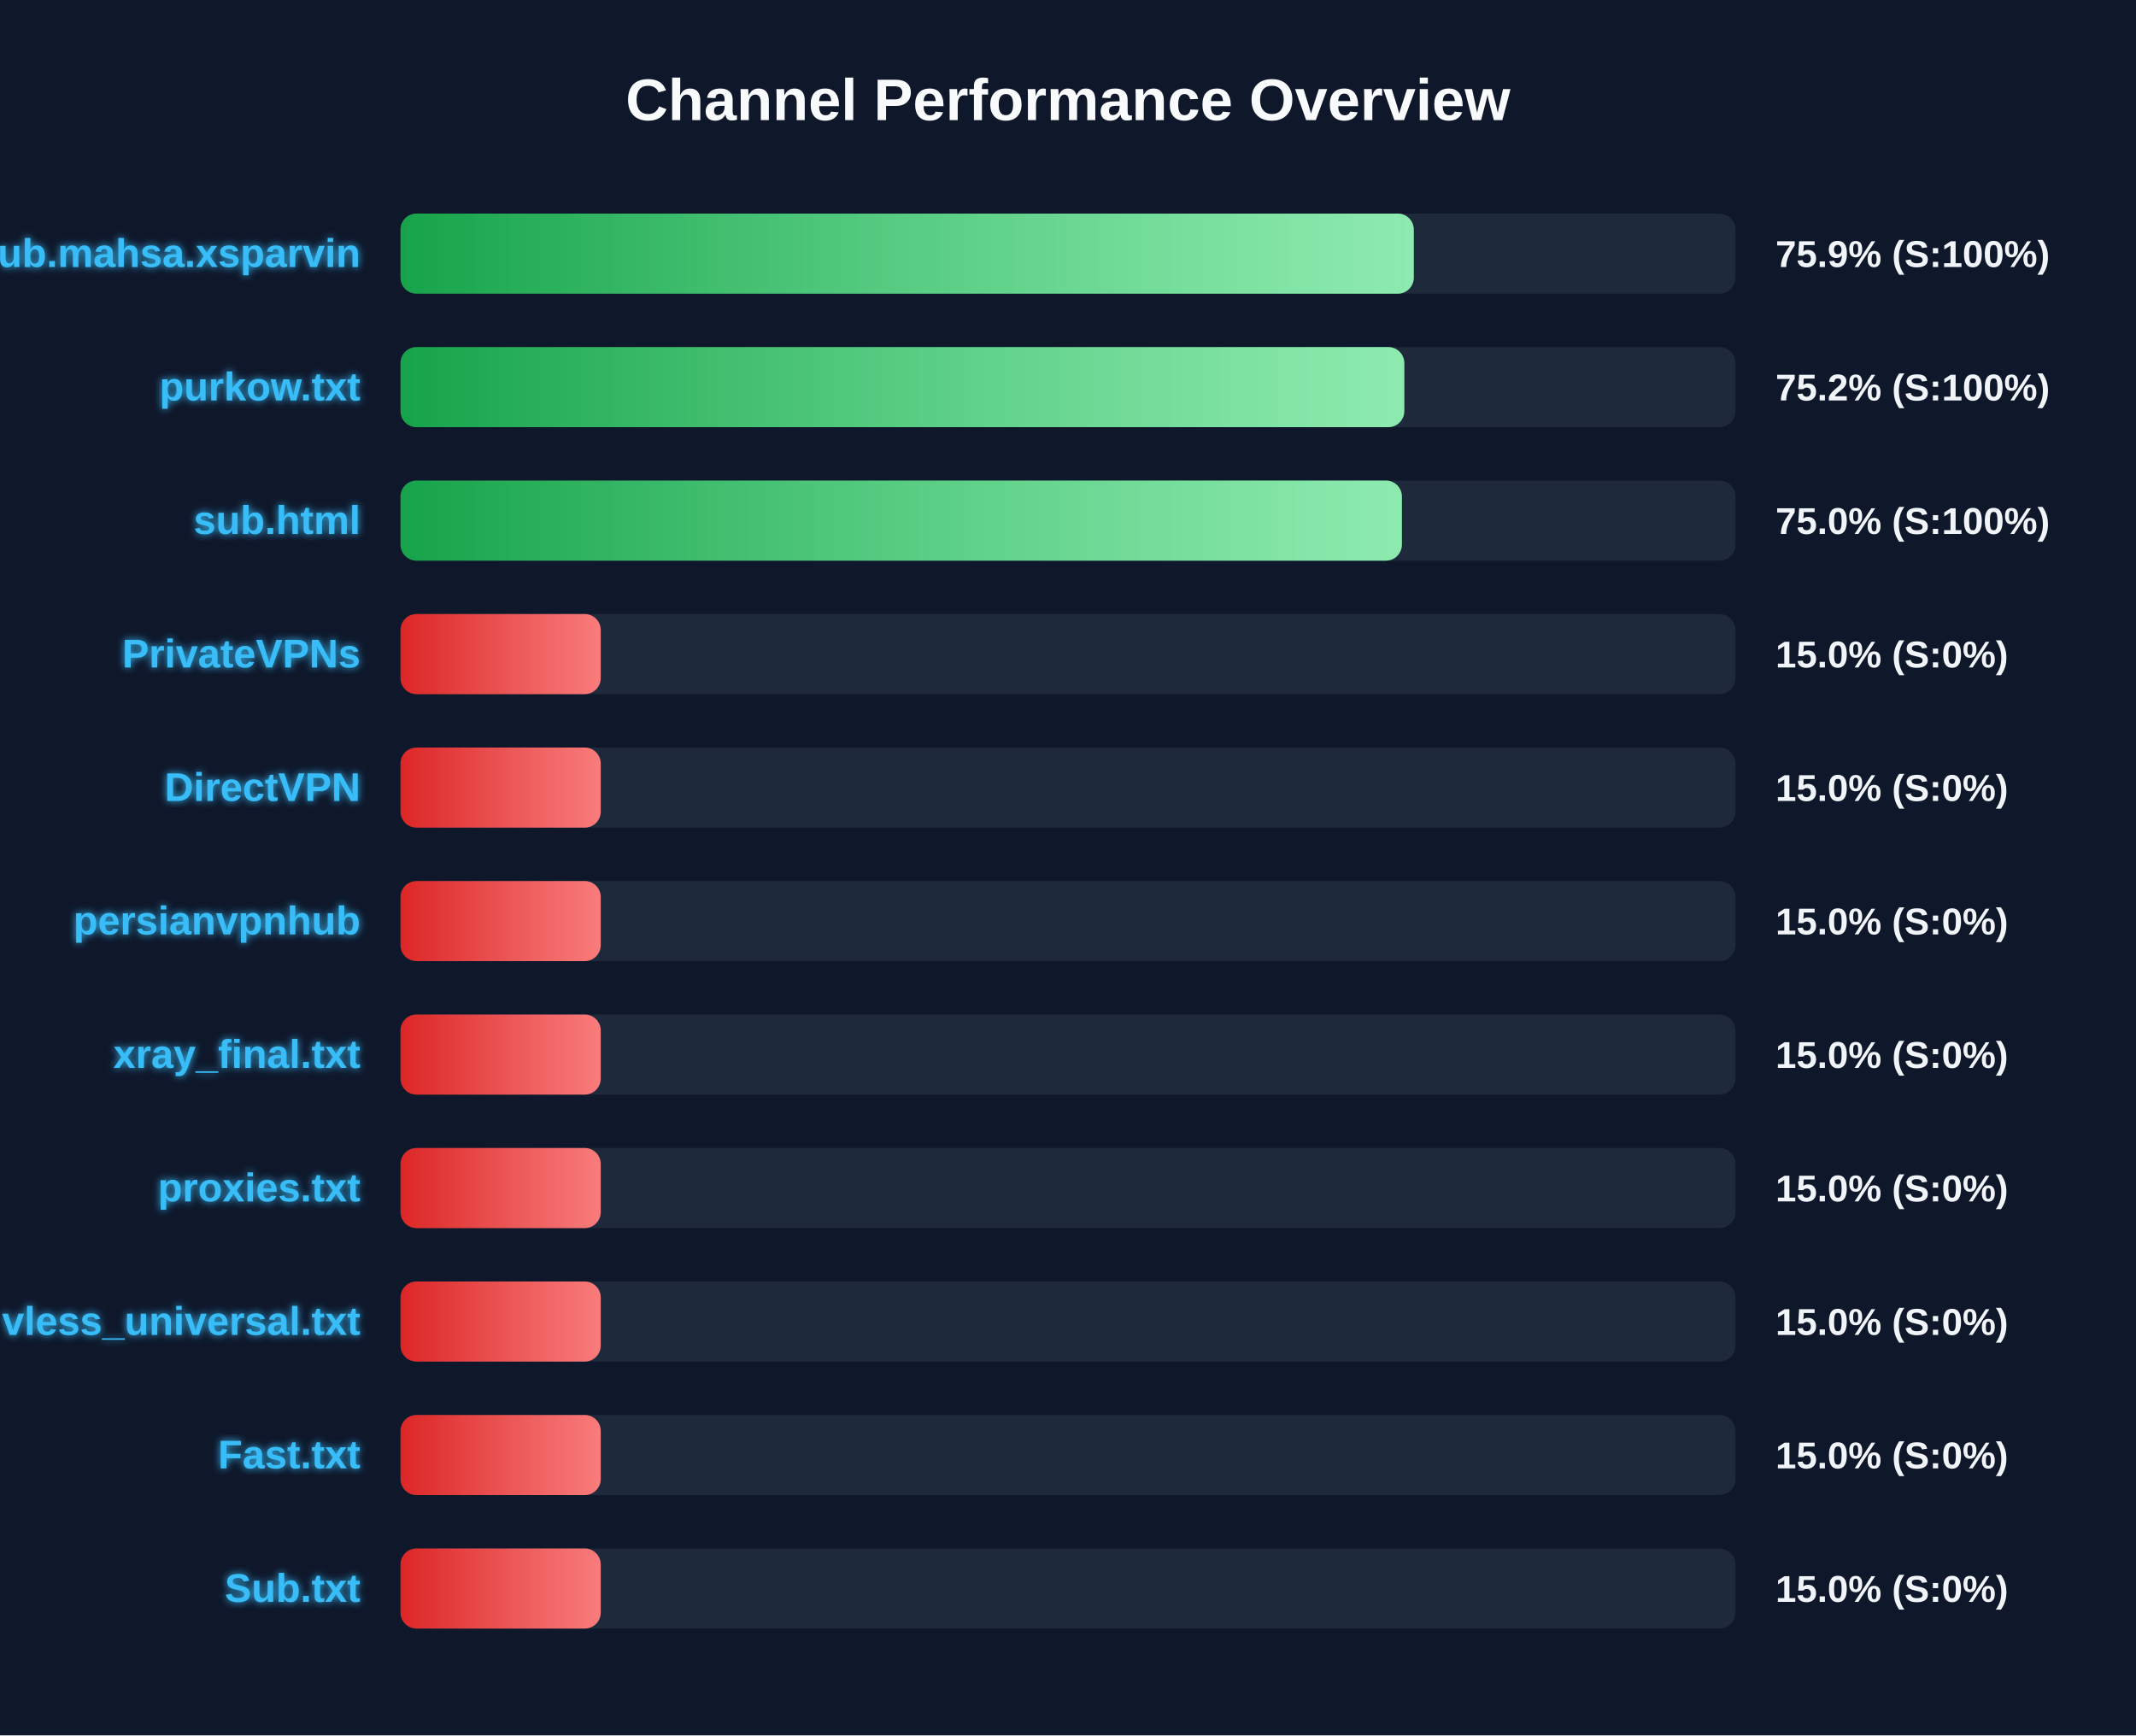
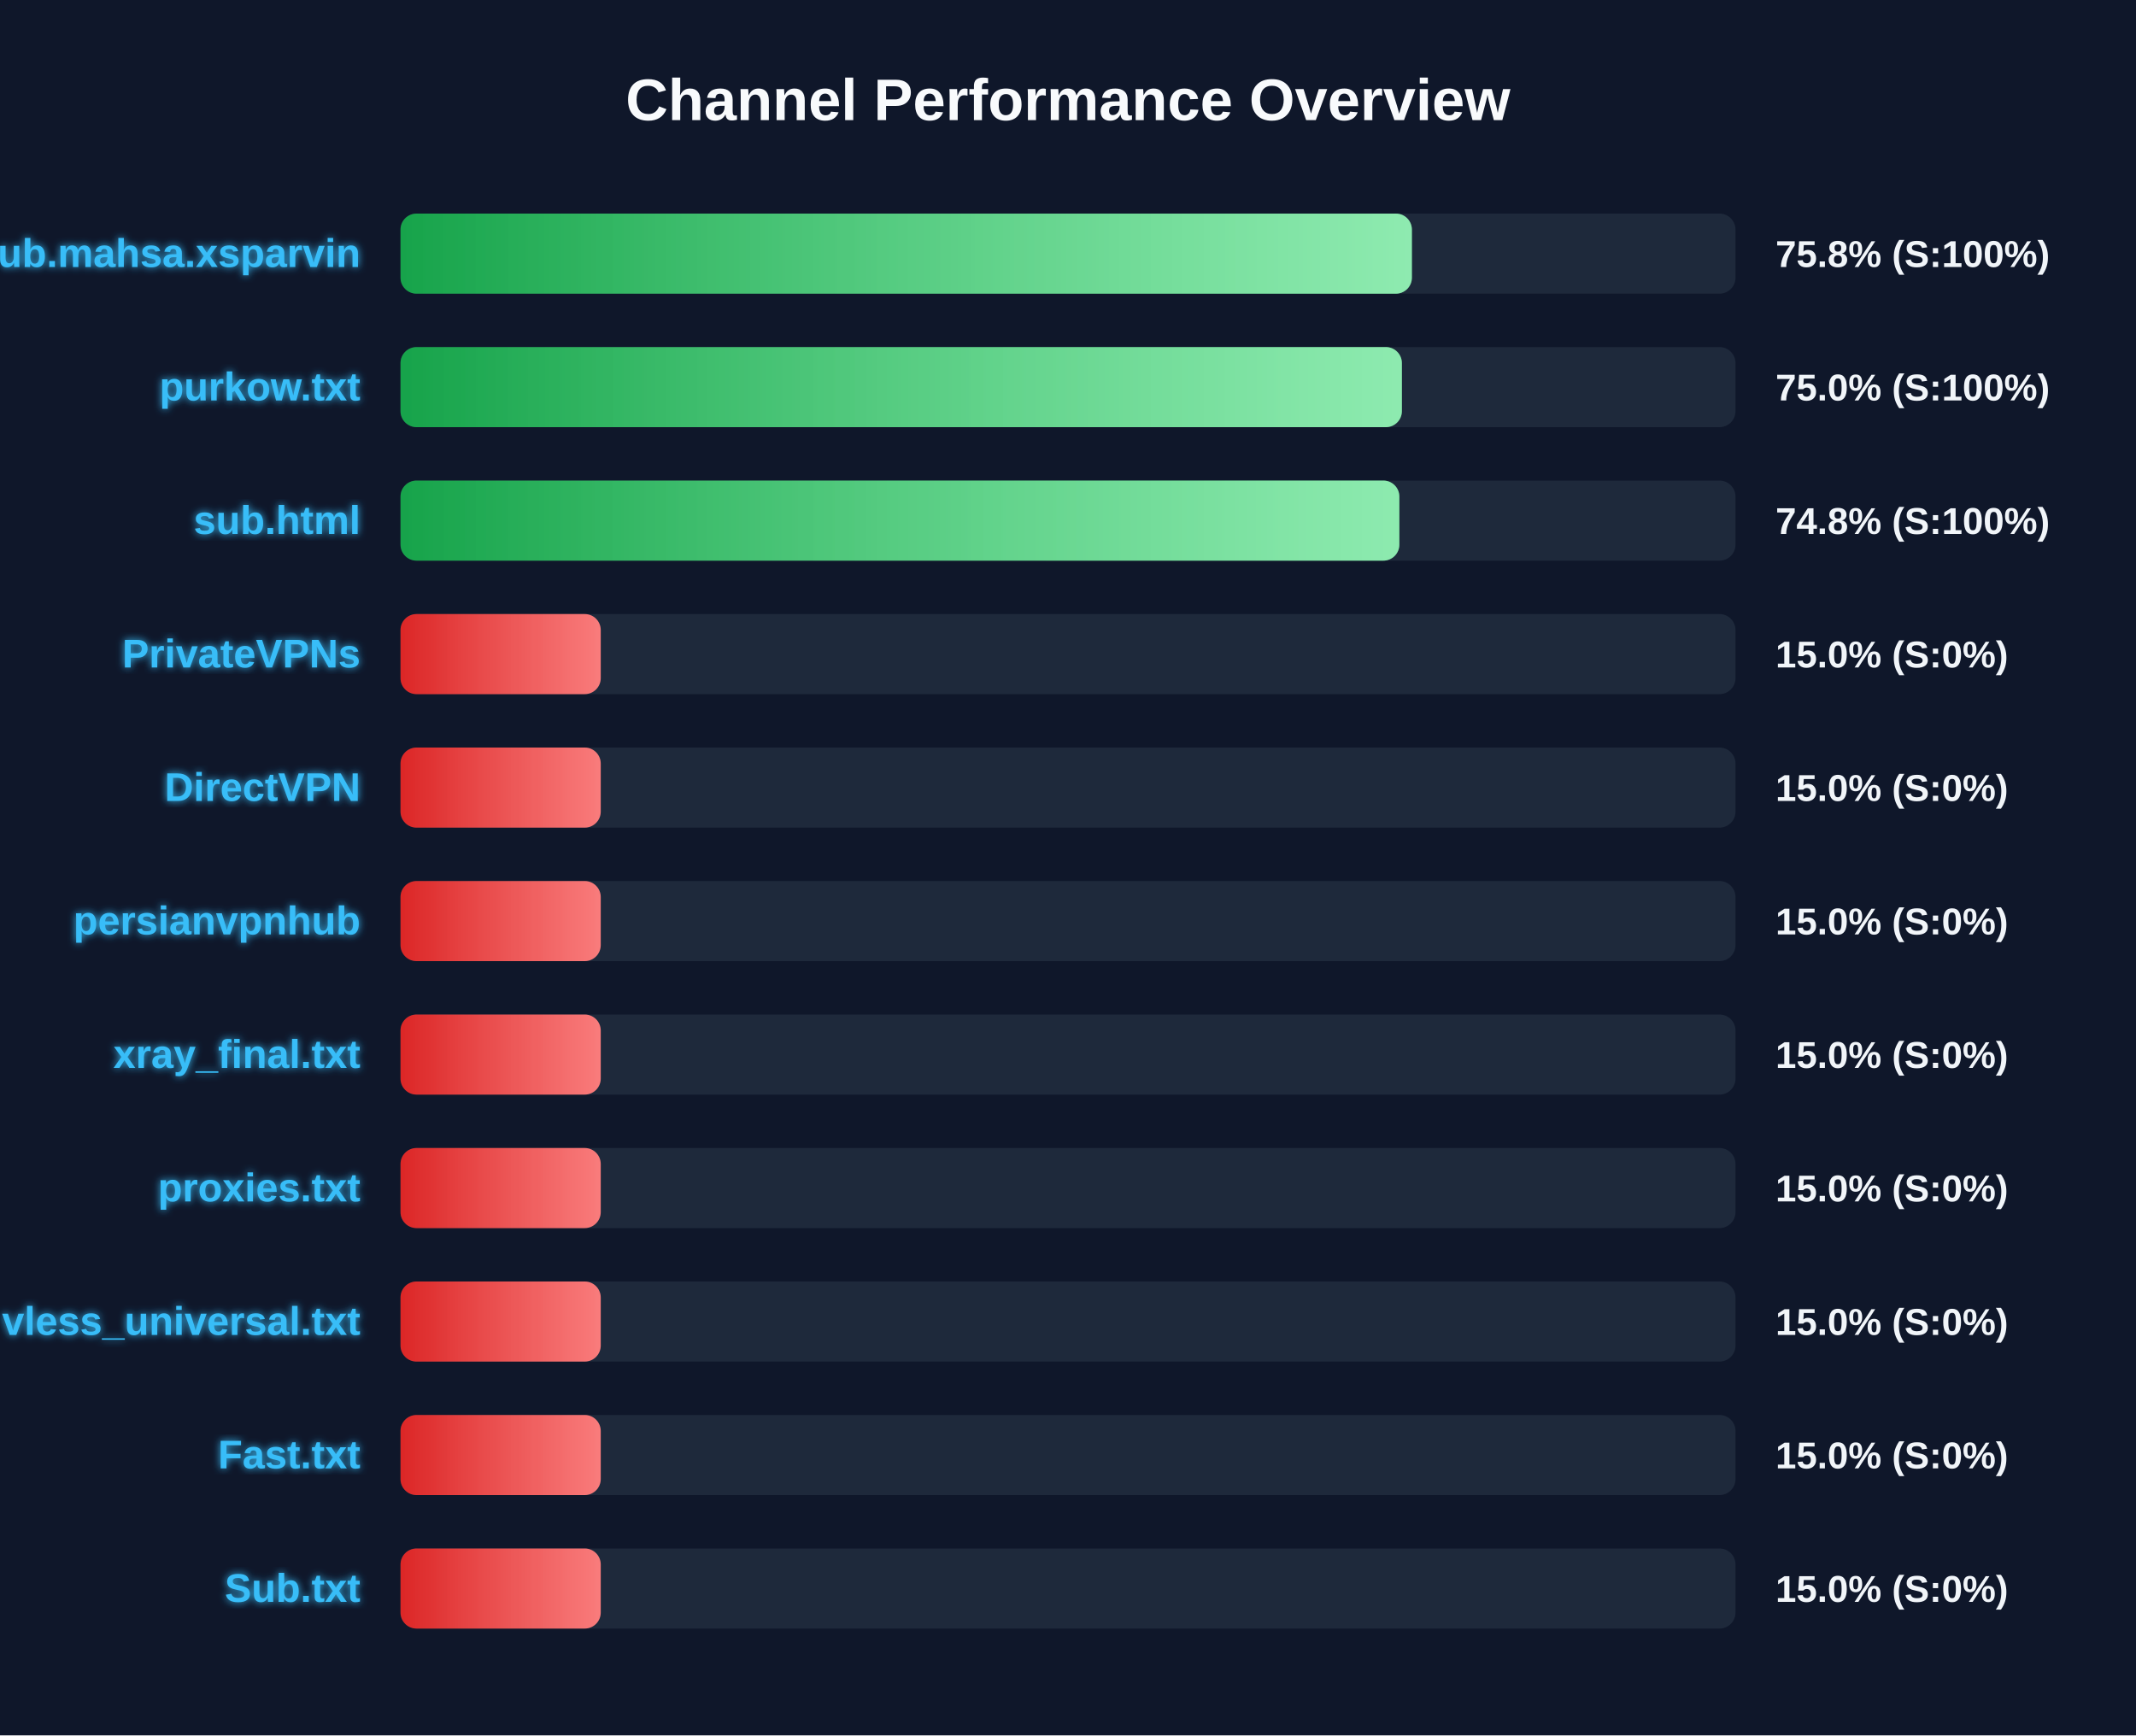
<svg xmlns="http://www.w3.org/2000/svg" width="800" height="650" version="1.1">
  <defs>
    <linearGradient id="grad-green" x1="0%" y1="0%" x2="100%" y2="0%">
      <stop offset="0%" stop-color="#16a34a" />
      <stop offset="100%" stop-color="#4ade80" />
    </linearGradient>
    <linearGradient id="grad-yellow" x1="0%" y1="0%" x2="100%" y2="0%">
      <stop offset="0%" stop-color="#ca8a04" />
      <stop offset="100%" stop-color="#fde047" />
    </linearGradient>
    <linearGradient id="grad-red" x1="0%" y1="0%" x2="100%" y2="0%">
      <stop offset="0%" stop-color="#dc2626" />
      <stop offset="100%" stop-color="#f87171" />
    </linearGradient>
    <linearGradient id="shimmer" x1="0%" y1="0%" x2="100%" y2="0%">
      <stop offset="0%" stop-color="rgba(255,255,255,0)" />
      <stop offset="50%" stop-color="rgba(255,255,255,0.4)" />
      <stop offset="100%" stop-color="rgba(255,255,255,0)" />
    </linearGradient>
    <filter id="glow" x="-20%" y="-20%" width="140%" height="140%">
      <feGaussianBlur stdDeviation="1.5" result="blur" />
      <feComposite in="SourceGraphic" in2="blur" operator="over" />
    </filter>
  </defs>
  <style>
        .bg-rect { fill: #0f172a; }
        .title { font: bold 22px 'Segoe UI', Arial, sans-serif; fill: #f8fafc; }
        .row { font: bold 15px 'Segoe UI', Arial, sans-serif; fill: #38bdf8; filter: url(#glow); }
        .score { font: bold 14px 'Segoe UI', Arial, sans-serif; fill: #f1f5f9; }
        @keyframes shimmer-anim {
            0% { transform: translateX(-100%); }
            100% { transform: translateX(200%); }
        }
        .shimmer-rect {
            animation: shimmer-anim 2.5s infinite linear;
        }
    </style>
  <rect width="100%" height="100%" class="bg-rect" />
  <text x="400" y="45" text-anchor="middle" class="title">Channel Performance Overview</text>
  <rect x="150" y="80" width="500" height="30" fill="#1e293b" rx="6" />
  <clipPath id="clip-0">
-     <rect x="150" y="80" width="379.5" height="30" rx="6" />
+     <rect x="150" y="80" width="378.8" height="30" rx="6" />
  </clipPath>
-   <rect x="150" y="80" width="379.5" height="30" fill="url(#grad-green)" rx="6" />
+   <rect x="150" y="80" width="378.8" height="30" fill="url(#grad-green)" rx="6" />
  <g clip-path="url(#clip-0)">
    <rect x="150" y="80" width="100%" height="30" fill="url(#shimmer)" class="shimmer-rect" />
  </g>
  <text x="135" y="100" text-anchor="end" class="row">Sub.mahsa.xsparvin</text>
-   <text x="665" y="100" text-anchor="start" class="score">75.9% (S:100%)</text>
+   <text x="665" y="100" text-anchor="start" class="score">75.8% (S:100%)</text>
  <rect x="150" y="130" width="500" height="30" fill="#1e293b" rx="6" />
  <clipPath id="clip-1">
-     <rect x="150" y="130" width="375.95" height="30" rx="6" />
+     <rect x="150" y="130" width="375.05" height="30" rx="6" />
  </clipPath>
-   <rect x="150" y="130" width="375.95" height="30" fill="url(#grad-green)" rx="6" />
+   <rect x="150" y="130" width="375.05" height="30" fill="url(#grad-green)" rx="6" />
  <g clip-path="url(#clip-1)">
    <rect x="150" y="130" width="100%" height="30" fill="url(#shimmer)" class="shimmer-rect" />
  </g>
  <text x="135" y="150" text-anchor="end" class="row">purkow.txt</text>
-   <text x="665" y="150" text-anchor="start" class="score">75.2% (S:100%)</text>
+   <text x="665" y="150" text-anchor="start" class="score">75.0% (S:100%)</text>
  <rect x="150" y="180" width="500" height="30" fill="#1e293b" rx="6" />
  <clipPath id="clip-2">
-     <rect x="150" y="180" width="375.05" height="30" rx="6" />
+     <rect x="150" y="180" width="374.1" height="30" rx="6" />
  </clipPath>
-   <rect x="150" y="180" width="375.05" height="30" fill="url(#grad-green)" rx="6" />
+   <rect x="150" y="180" width="374.1" height="30" fill="url(#grad-green)" rx="6" />
  <g clip-path="url(#clip-2)">
    <rect x="150" y="180" width="100%" height="30" fill="url(#shimmer)" class="shimmer-rect" />
  </g>
  <text x="135" y="200" text-anchor="end" class="row">sub.html</text>
-   <text x="665" y="200" text-anchor="start" class="score">75.0% (S:100%)</text>
+   <text x="665" y="200" text-anchor="start" class="score">74.8% (S:100%)</text>
  <rect x="150" y="230" width="500" height="30" fill="#1e293b" rx="6" />
  <clipPath id="clip-3">
    <rect x="150" y="230" width="75.0" height="30" rx="6" />
  </clipPath>
  <rect x="150" y="230" width="75.0" height="30" fill="url(#grad-red)" rx="6" />
  <g clip-path="url(#clip-3)">
    <rect x="150" y="230" width="100%" height="30" fill="url(#shimmer)" class="shimmer-rect" />
  </g>
  <text x="135" y="250" text-anchor="end" class="row">PrivateVPNs</text>
  <text x="665" y="250" text-anchor="start" class="score">15.0% (S:0%)</text>
  <rect x="150" y="280" width="500" height="30" fill="#1e293b" rx="6" />
  <clipPath id="clip-4">
    <rect x="150" y="280" width="75.0" height="30" rx="6" />
  </clipPath>
  <rect x="150" y="280" width="75.0" height="30" fill="url(#grad-red)" rx="6" />
  <g clip-path="url(#clip-4)">
    <rect x="150" y="280" width="100%" height="30" fill="url(#shimmer)" class="shimmer-rect" />
  </g>
  <text x="135" y="300" text-anchor="end" class="row">DirectVPN</text>
  <text x="665" y="300" text-anchor="start" class="score">15.0% (S:0%)</text>
  <rect x="150" y="330" width="500" height="30" fill="#1e293b" rx="6" />
  <clipPath id="clip-5">
    <rect x="150" y="330" width="75.0" height="30" rx="6" />
  </clipPath>
  <rect x="150" y="330" width="75.0" height="30" fill="url(#grad-red)" rx="6" />
  <g clip-path="url(#clip-5)">
    <rect x="150" y="330" width="100%" height="30" fill="url(#shimmer)" class="shimmer-rect" />
  </g>
  <text x="135" y="350" text-anchor="end" class="row">persianvpnhub</text>
  <text x="665" y="350" text-anchor="start" class="score">15.0% (S:0%)</text>
  <rect x="150" y="380" width="500" height="30" fill="#1e293b" rx="6" />
  <clipPath id="clip-6">
    <rect x="150" y="380" width="75.0" height="30" rx="6" />
  </clipPath>
  <rect x="150" y="380" width="75.0" height="30" fill="url(#grad-red)" rx="6" />
  <g clip-path="url(#clip-6)">
    <rect x="150" y="380" width="100%" height="30" fill="url(#shimmer)" class="shimmer-rect" />
  </g>
  <text x="135" y="400" text-anchor="end" class="row">xray_final.txt</text>
  <text x="665" y="400" text-anchor="start" class="score">15.0% (S:0%)</text>
  <rect x="150" y="430" width="500" height="30" fill="#1e293b" rx="6" />
  <clipPath id="clip-7">
    <rect x="150" y="430" width="75.0" height="30" rx="6" />
  </clipPath>
  <rect x="150" y="430" width="75.0" height="30" fill="url(#grad-red)" rx="6" />
  <g clip-path="url(#clip-7)">
    <rect x="150" y="430" width="100%" height="30" fill="url(#shimmer)" class="shimmer-rect" />
  </g>
  <text x="135" y="450" text-anchor="end" class="row">proxies.txt</text>
  <text x="665" y="450" text-anchor="start" class="score">15.0% (S:0%)</text>
  <rect x="150" y="480" width="500" height="30" fill="#1e293b" rx="6" />
  <clipPath id="clip-8">
    <rect x="150" y="480" width="75.0" height="30" rx="6" />
  </clipPath>
  <rect x="150" y="480" width="75.0" height="30" fill="url(#grad-red)" rx="6" />
  <g clip-path="url(#clip-8)">
    <rect x="150" y="480" width="100%" height="30" fill="url(#shimmer)" class="shimmer-rect" />
  </g>
  <text x="135" y="500" text-anchor="end" class="row">vless_universal.txt</text>
  <text x="665" y="500" text-anchor="start" class="score">15.0% (S:0%)</text>
  <rect x="150" y="530" width="500" height="30" fill="#1e293b" rx="6" />
  <clipPath id="clip-9">
    <rect x="150" y="530" width="75.0" height="30" rx="6" />
  </clipPath>
  <rect x="150" y="530" width="75.0" height="30" fill="url(#grad-red)" rx="6" />
  <g clip-path="url(#clip-9)">
    <rect x="150" y="530" width="100%" height="30" fill="url(#shimmer)" class="shimmer-rect" />
  </g>
  <text x="135" y="550" text-anchor="end" class="row">Fast.txt</text>
  <text x="665" y="550" text-anchor="start" class="score">15.0% (S:0%)</text>
  <rect x="150" y="580" width="500" height="30" fill="#1e293b" rx="6" />
  <clipPath id="clip-10">
    <rect x="150" y="580" width="75.0" height="30" rx="6" />
  </clipPath>
  <rect x="150" y="580" width="75.0" height="30" fill="url(#grad-red)" rx="6" />
  <g clip-path="url(#clip-10)">
    <rect x="150" y="580" width="100%" height="30" fill="url(#shimmer)" class="shimmer-rect" />
  </g>
  <text x="135" y="600" text-anchor="end" class="row">Sub.txt</text>
  <text x="665" y="600" text-anchor="start" class="score">15.0% (S:0%)</text>
</svg>
